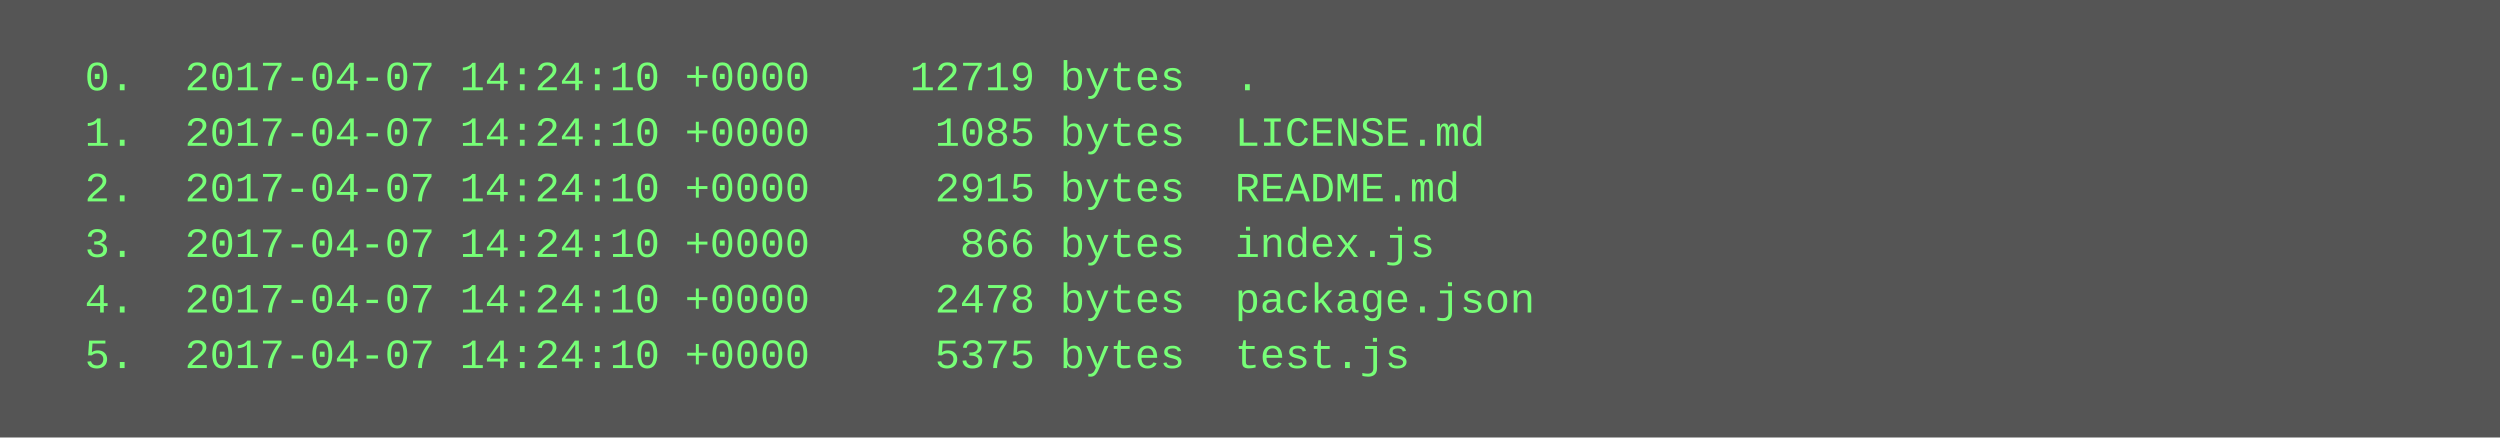
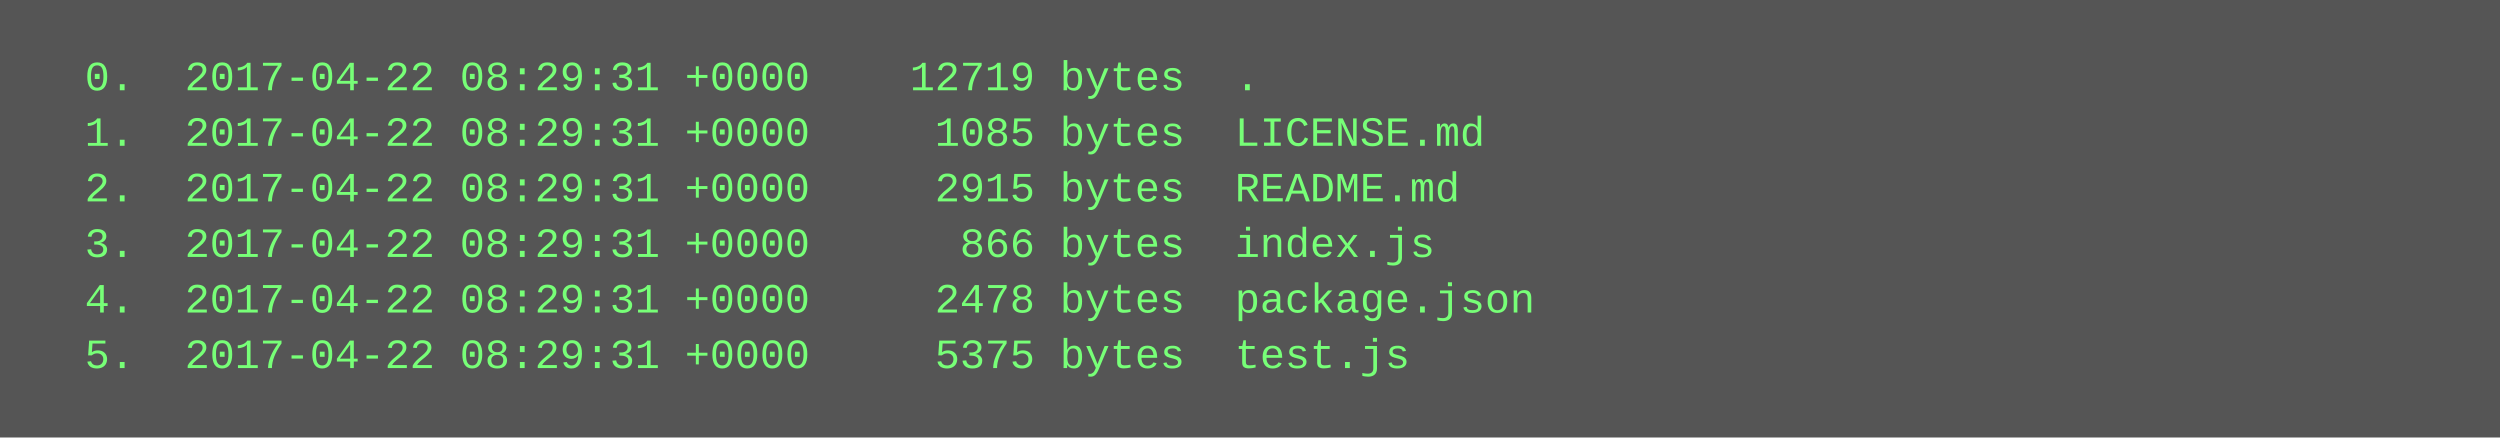
<svg xmlns="http://www.w3.org/2000/svg" height="126" width="720">
  <rect height="126" fill="#555" width="720" />
  <text fill="#7f7" font-family="Courier New" font-size="12" xml:space="preserve">
-     <tspan x="10" y="26">  0.  2017-04-07 14:24:10 +0000    12719 bytes  .</tspan>
-     <tspan x="10" y="42">  1.  2017-04-07 14:24:10 +0000     1085 bytes  LICENSE.md</tspan>
-     <tspan x="10" y="58">  2.  2017-04-07 14:24:10 +0000     2915 bytes  README.md</tspan>
-     <tspan x="10" y="74">  3.  2017-04-07 14:24:10 +0000      866 bytes  index.js</tspan>
-     <tspan x="10" y="90">  4.  2017-04-07 14:24:10 +0000     2478 bytes  package.json</tspan>
-     <tspan x="10" y="106">  5.  2017-04-07 14:24:10 +0000     5375 bytes  test.js</tspan>
+     <tspan x="10" y="26">  0.  2017-04-22 08:29:31 +0000    12719 bytes  .</tspan>
+     <tspan x="10" y="42">  1.  2017-04-22 08:29:31 +0000     1085 bytes  LICENSE.md</tspan>
+     <tspan x="10" y="58">  2.  2017-04-22 08:29:31 +0000     2915 bytes  README.md</tspan>
+     <tspan x="10" y="74">  3.  2017-04-22 08:29:31 +0000      866 bytes  index.js</tspan>
+     <tspan x="10" y="90">  4.  2017-04-22 08:29:31 +0000     2478 bytes  package.json</tspan>
+     <tspan x="10" y="106">  5.  2017-04-22 08:29:31 +0000     5375 bytes  test.js</tspan>
  </text>
</svg>
